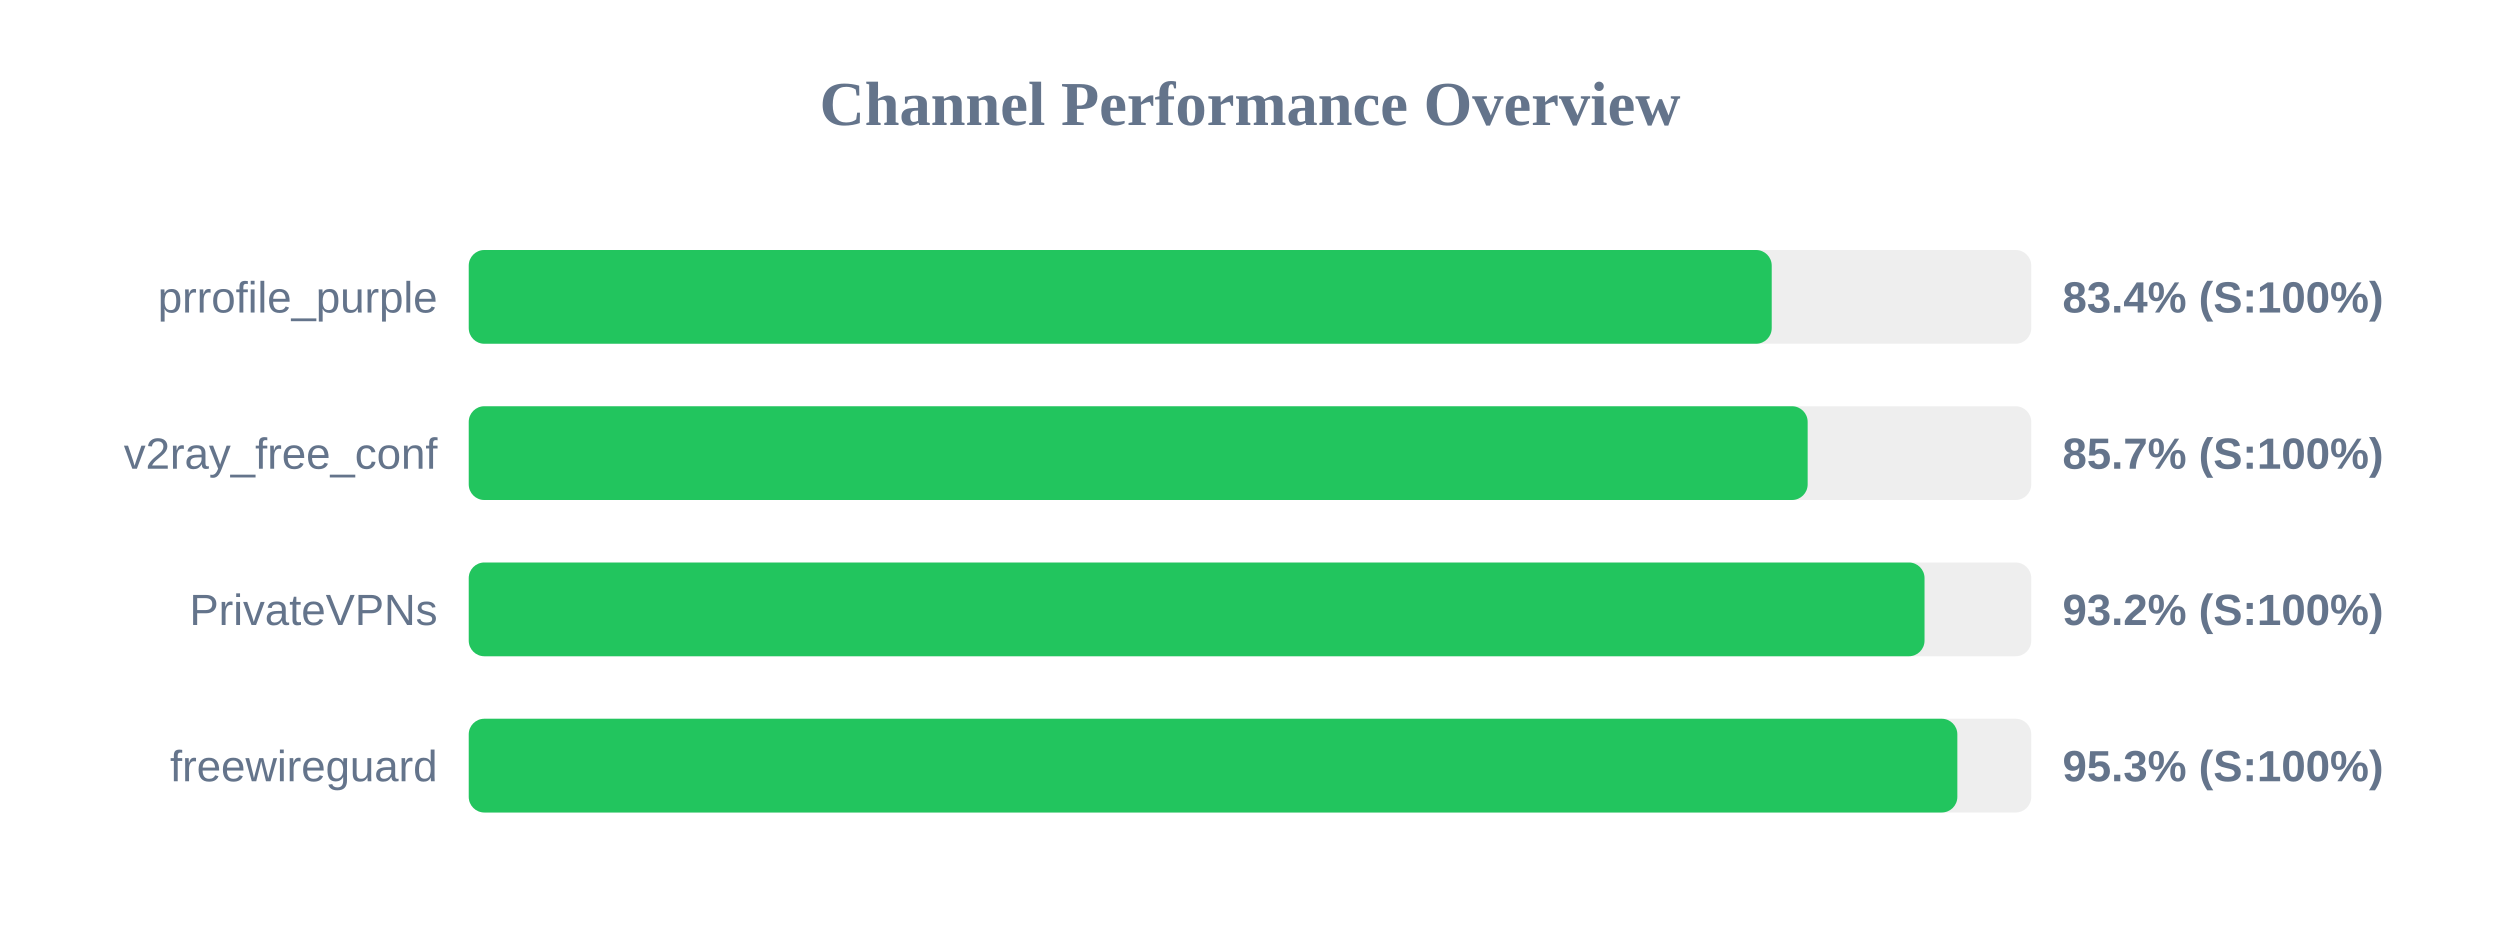
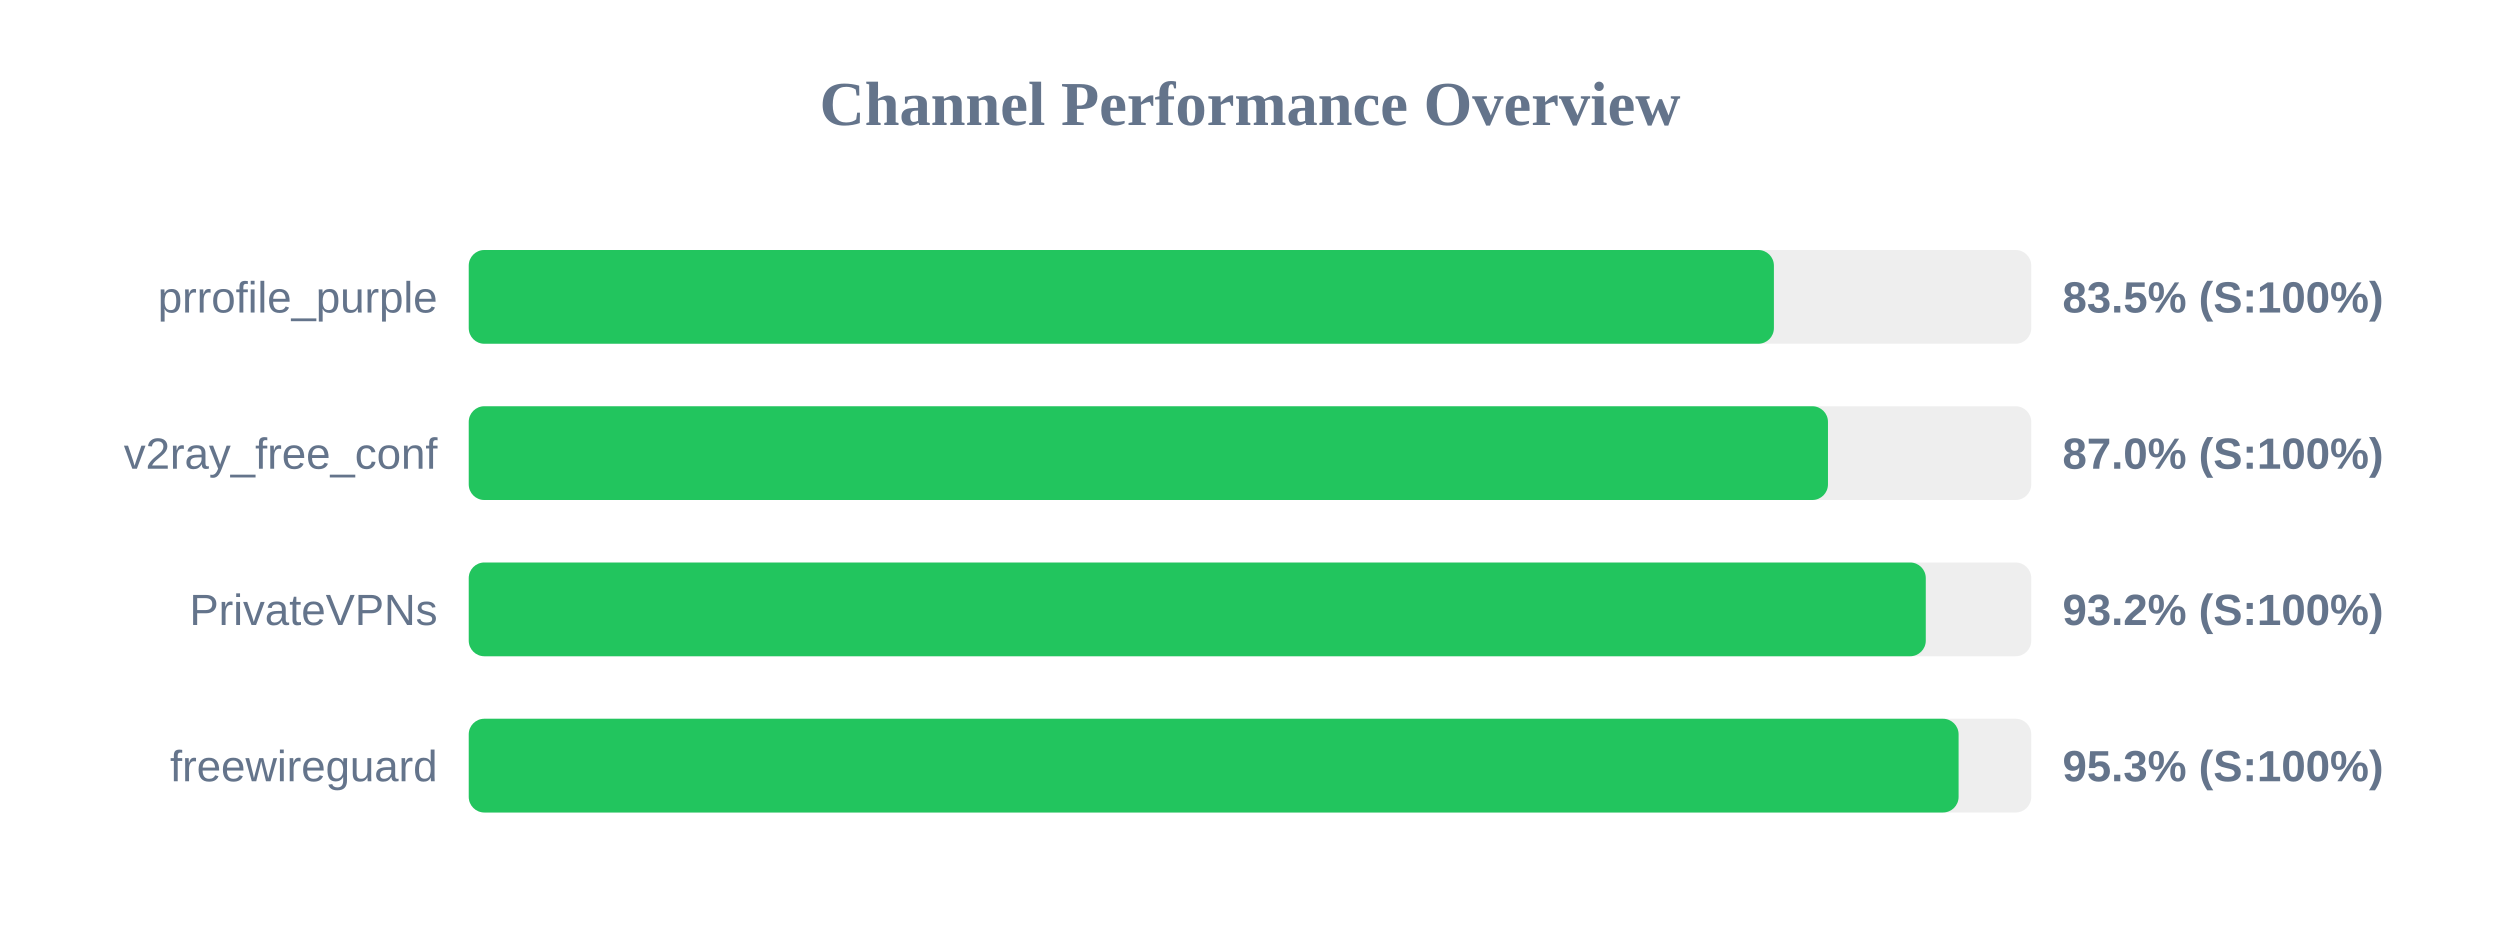
<svg xmlns="http://www.w3.org/2000/svg" width="800" height="300" version="1.1">
  <style>
        .row { font: 14px Arial; fill: #64748b; }
        .score { font: bold 14px Arial; fill: #64748b; }
    </style>
  <text x="400" y="40" text-anchor="middle" font-size="20px" font-weight="bold" fill="#64748b">Channel Performance Overview</text>
  <rect x="150" y="80" width="500" height="30" fill="#eee" rx="5" />
-   <rect x="150" y="80" width="416.95" height="30" fill="#22c55e" rx="5" />
+   <rect x="150" y="80" width="417.65" height="30" fill="#22c55e" rx="5" />
  <text x="140" y="100" text-anchor="end" class="row">prrofile_purple</text>
-   <text x="660" y="100" text-anchor="start" class="score">83.4% (S:100%)</text>
+   <text x="660" y="100" text-anchor="start" class="score">83.5% (S:100%)</text>
  <rect x="150" y="130" width="500" height="30" fill="#eee" rx="5" />
-   <rect x="150" y="130" width="428.45" height="30" fill="#22c55e" rx="5" />
+   <rect x="150" y="130" width="434.95" height="30" fill="#22c55e" rx="5" />
  <text x="140" y="150" text-anchor="end" class="row">v2ray_free_conf</text>
-   <text x="660" y="150" text-anchor="start" class="score">85.7% (S:100%)</text>
+   <text x="660" y="150" text-anchor="start" class="score">87.0% (S:100%)</text>
  <rect x="150" y="180" width="500" height="30" fill="#eee" rx="5" />
-   <rect x="150" y="180" width="465.85" height="30" fill="#22c55e" rx="5" />
+   <rect x="150" y="180" width="466.25" height="30" fill="#22c55e" rx="5" />
  <text x="140" y="200" text-anchor="end" class="row">PrivateVPNs</text>
  <text x="660" y="200" text-anchor="start" class="score">93.2% (S:100%)</text>
  <rect x="150" y="230" width="500" height="30" fill="#eee" rx="5" />
-   <rect x="150" y="230" width="476.35" height="30" fill="#22c55e" rx="5" />
+   <rect x="150" y="230" width="476.75" height="30" fill="#22c55e" rx="5" />
  <text x="140" y="250" text-anchor="end" class="row">freewireguard</text>
  <text x="660" y="250" text-anchor="start" class="score">95.3% (S:100%)</text>
</svg>
